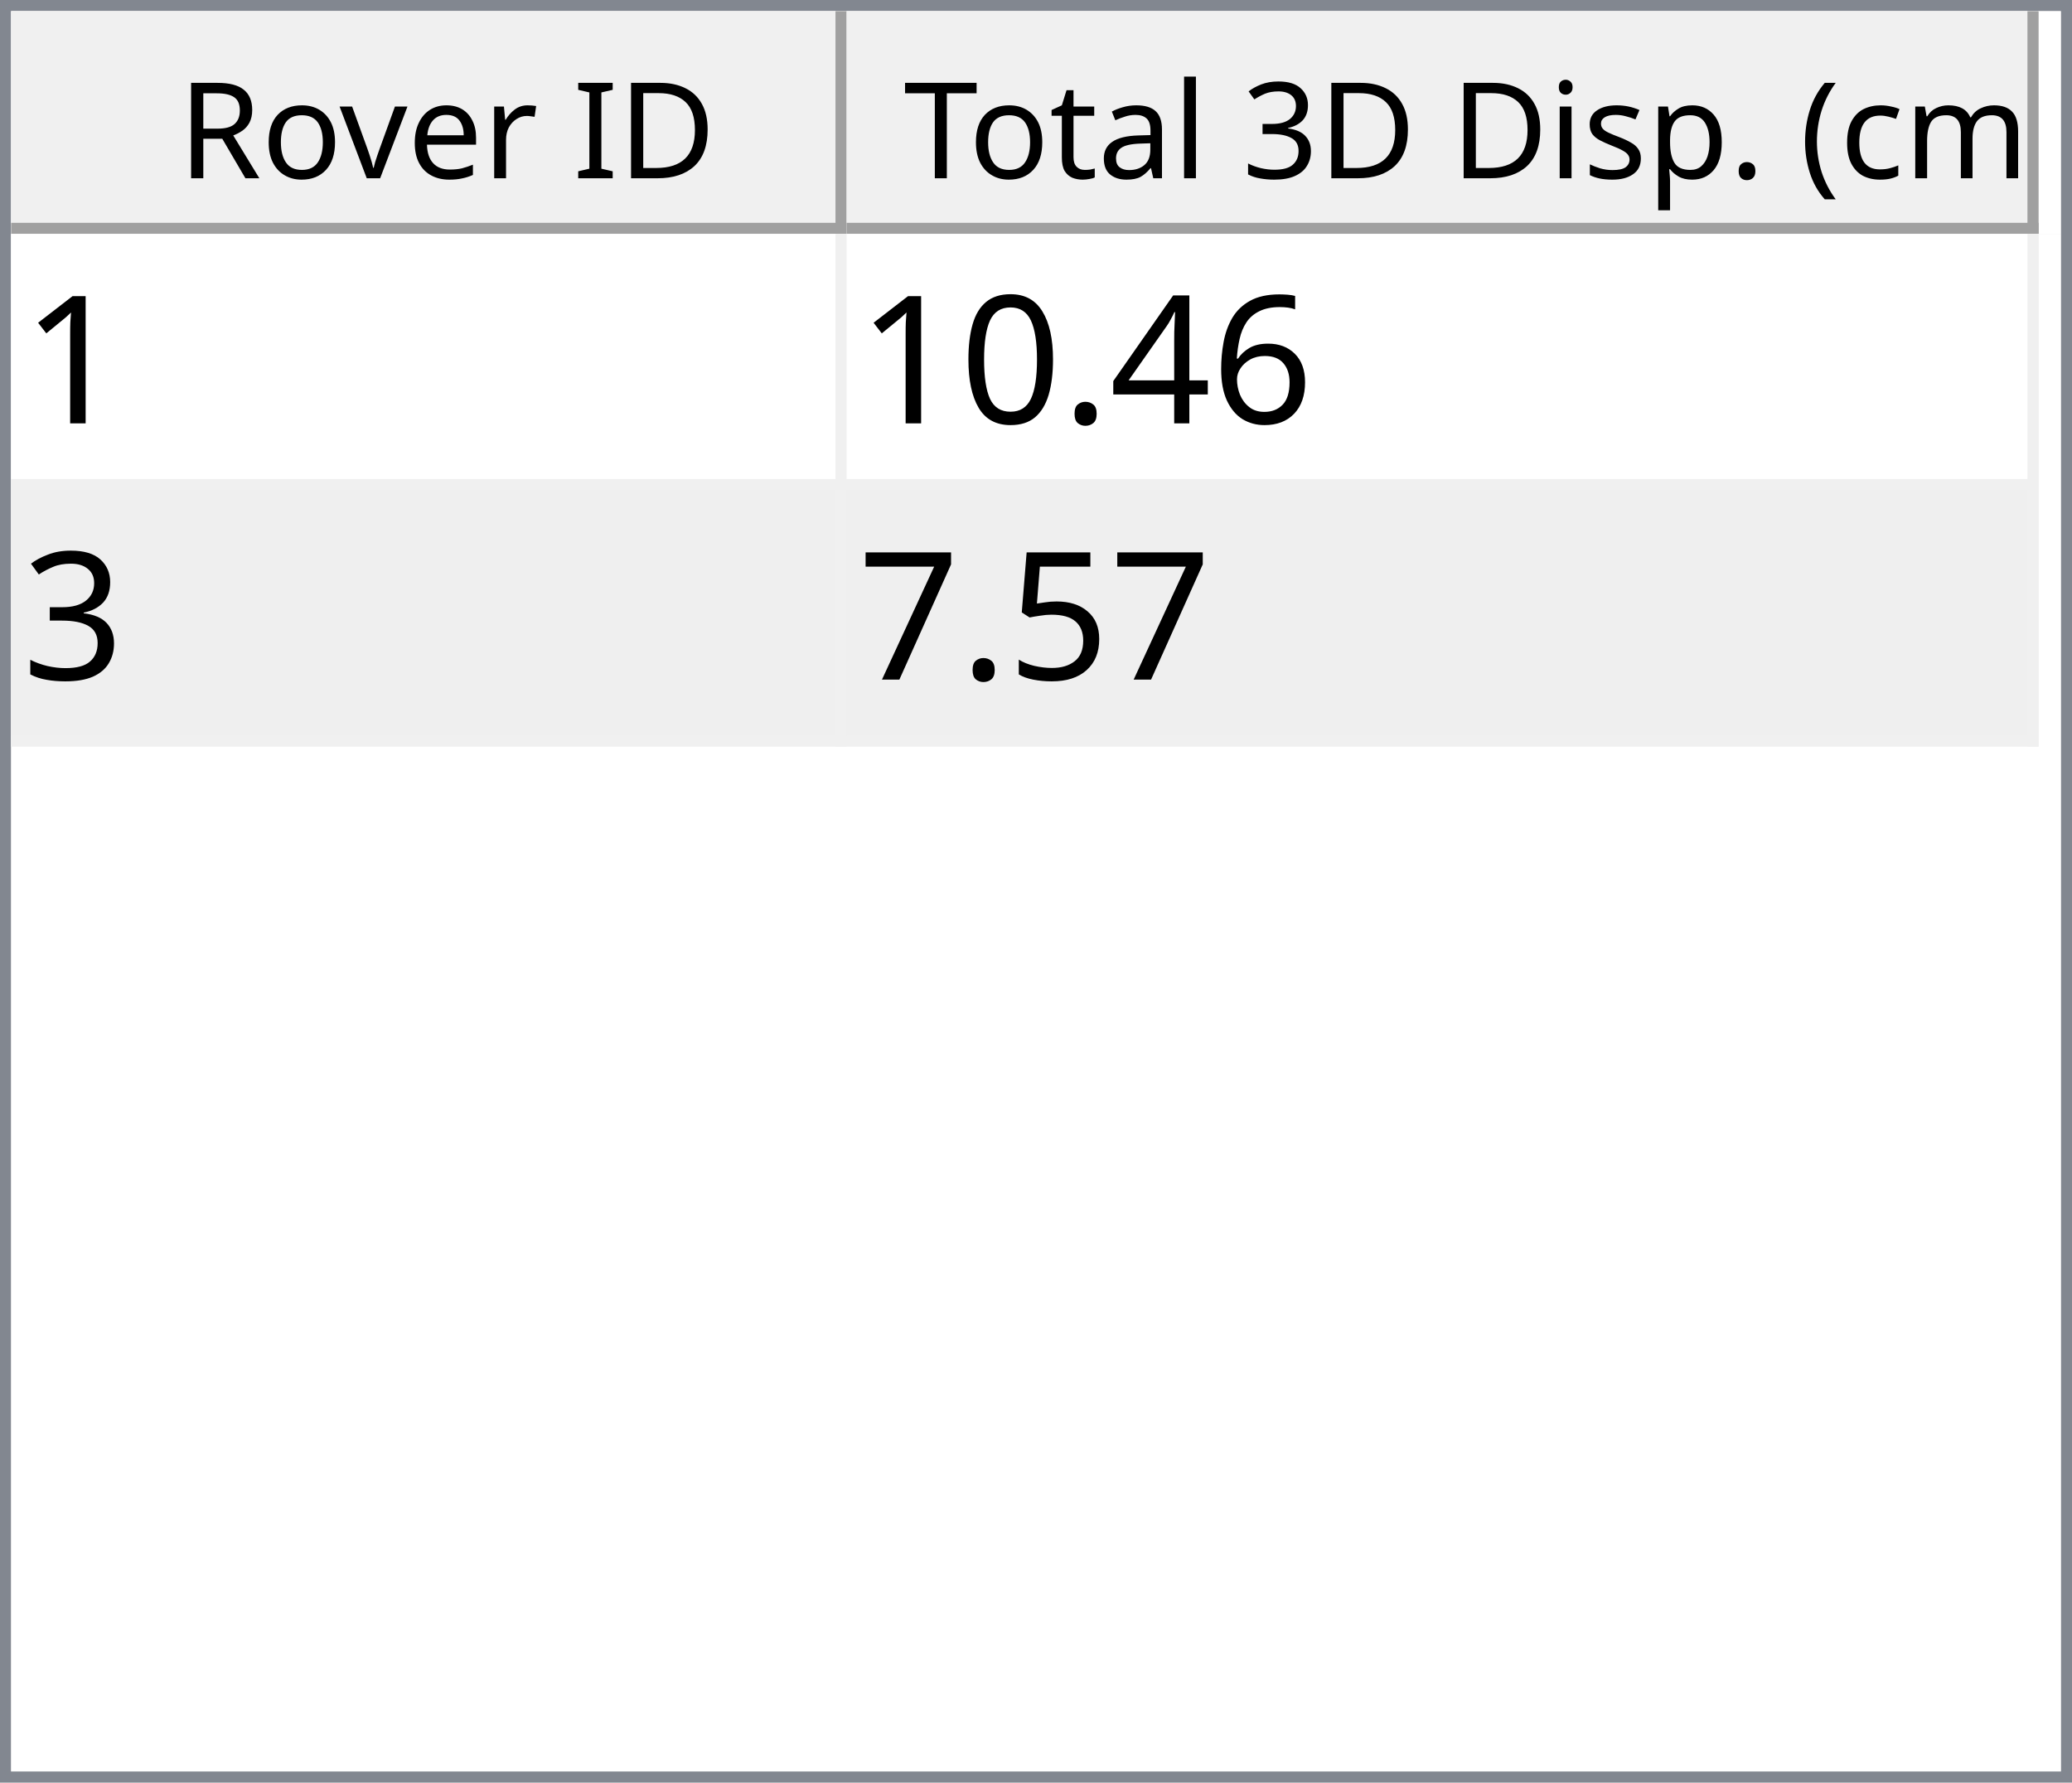
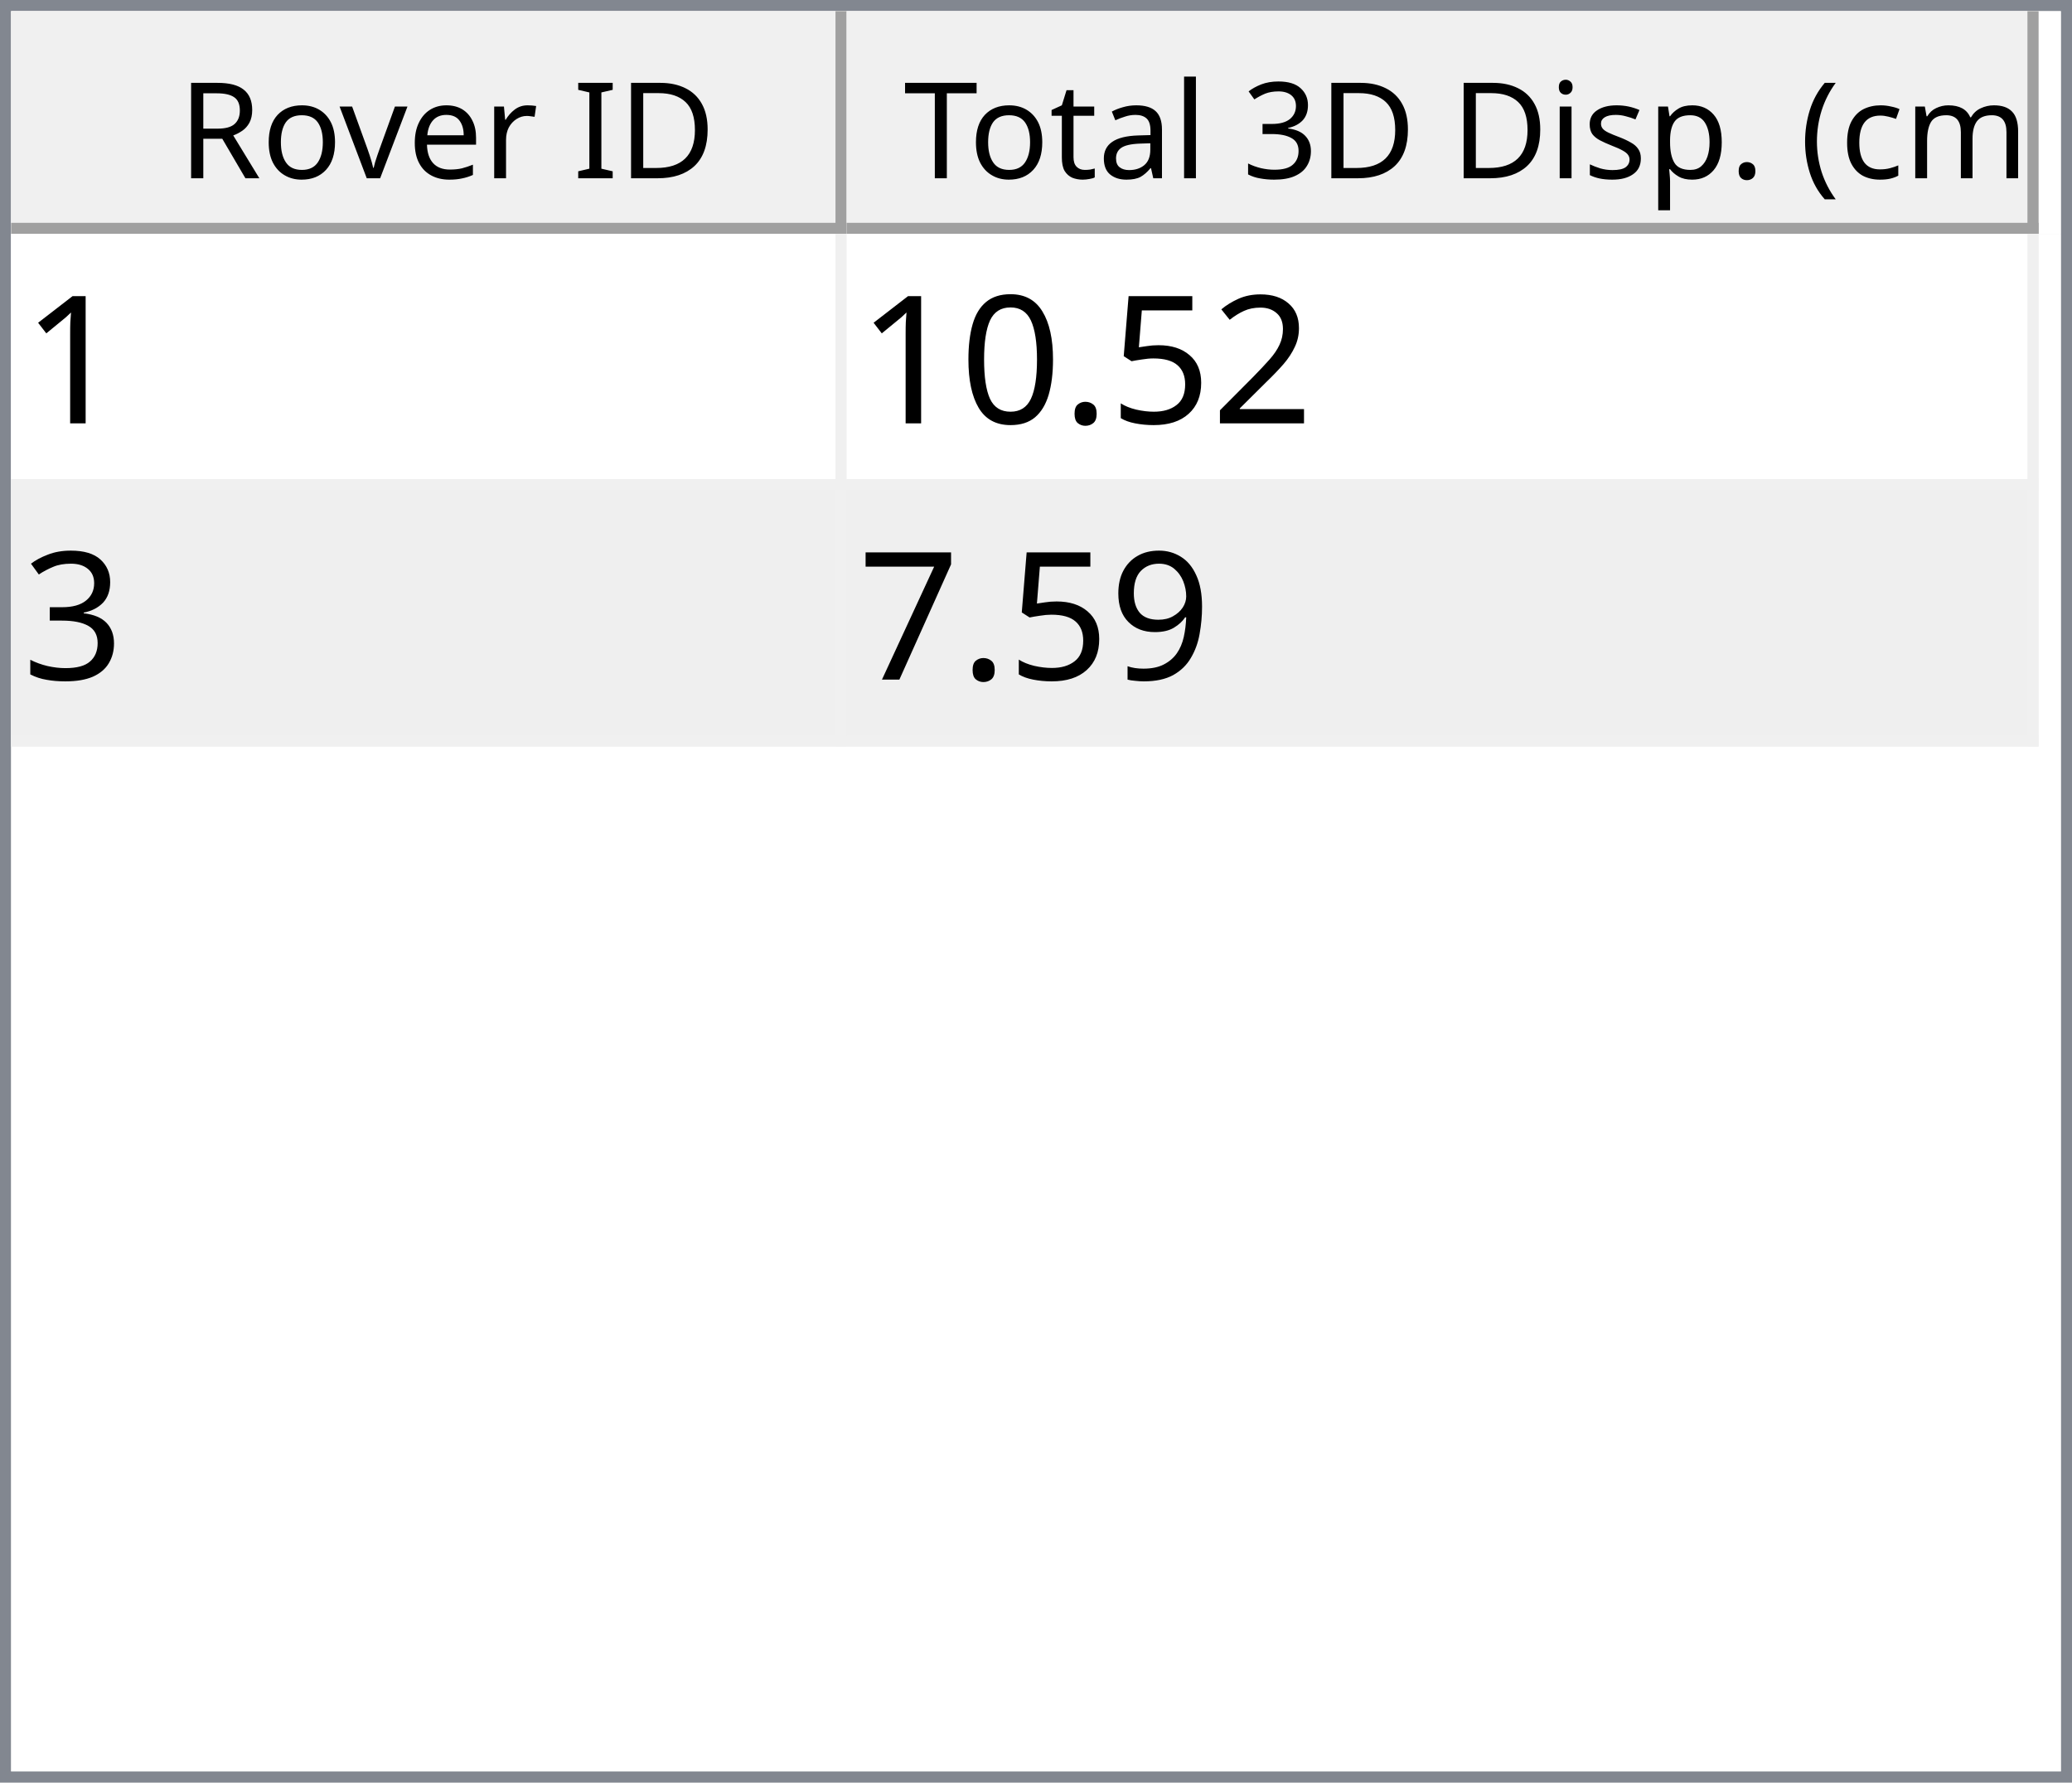
<svg xmlns="http://www.w3.org/2000/svg" style="fill-opacity:1; color-rendering:auto; color-interpolation:auto; text-rendering:auto; stroke:black; stroke-linecap:square; stroke-miterlimit:10; shape-rendering:auto; stroke-opacity:1; fill:black; stroke-dasharray:none; font-weight:normal; stroke-width:1; font-family:'Dialog'; font-style:normal; stroke-linejoin:miter; font-size:12px; stroke-dashoffset:0; image-rendering:auto;" width="186" height="160">
  <defs id="genericDefs" />
  <g>
    <defs id="defs1">
      <clipPath clipPathUnits="userSpaceOnUse" id="clipPath1">
        <path d="M0 0 L186 0 L186 160 L0 160 L0 0 Z" />
      </clipPath>
      <clipPath clipPathUnits="userSpaceOnUse" id="clipPath2">
        <path d="M0 0 L0 160 L186 160 L186 0 Z" />
      </clipPath>
      <clipPath clipPathUnits="userSpaceOnUse" id="clipPath3">
        <path d="M0 0 L0 20 L184 20 L184 0 Z" />
      </clipPath>
      <clipPath clipPathUnits="userSpaceOnUse" id="clipPath4">
        <path d="M0 0 L0 20 L75 20 L75 0 Z" />
      </clipPath>
      <clipPath clipPathUnits="userSpaceOnUse" id="clipPath5">
        <path d="M1 1 L1 19 L74 19 L74 1 Z" />
      </clipPath>
      <clipPath clipPathUnits="userSpaceOnUse" id="clipPath6">
        <path d="M0 0 L0 18 L73 18 L73 0 Z" />
      </clipPath>
      <clipPath clipPathUnits="userSpaceOnUse" id="clipPath7">
        <path d="M-0.5 -0.5 L-0.5 19.5 L74.5 19.5 L74.5 -0.5 Z" />
      </clipPath>
      <clipPath clipPathUnits="userSpaceOnUse" id="clipPath8">
        <path d="M0 0 L0 20 L107 20 L107 0 Z" />
      </clipPath>
      <clipPath clipPathUnits="userSpaceOnUse" id="clipPath9">
        <path d="M1 1 L1 19 L106 19 L106 1 Z" />
      </clipPath>
      <clipPath clipPathUnits="userSpaceOnUse" id="clipPath10">
        <path d="M0 0 L0 18 L105 18 L105 0 Z" />
      </clipPath>
      <clipPath clipPathUnits="userSpaceOnUse" id="clipPath11">
        <path d="M-0.5 -0.5 L-0.5 19.5 L106.5 19.5 L106.5 -0.5 Z" />
      </clipPath>
      <clipPath clipPathUnits="userSpaceOnUse" id="clipPath12">
        <path d="M0 0 L0 138 L184 138 L184 0 Z" />
      </clipPath>
      <clipPath clipPathUnits="userSpaceOnUse" id="clipPath13">
        <path d="M0 0 L0 46 L182 46 L182 0 Z" />
      </clipPath>
      <clipPath clipPathUnits="userSpaceOnUse" id="clipPath14">
        <path d="M-0.5 -0.5 L-0.5 45.5 L181.5 45.5 L181.5 -0.5 Z" />
      </clipPath>
      <clipPath clipPathUnits="userSpaceOnUse" id="clipPath15">
        <path d="M0 0 L0 22 L74 22 L74 0 Z" />
      </clipPath>
      <clipPath clipPathUnits="userSpaceOnUse" id="clipPath16">
        <path d="M0 0 L0 22 L106 22 L106 0 Z" />
      </clipPath>
      <font horiz-adv-x="64.551" id="font1">
        <font-face ascent="107.91" descent="25.098" units-per-em="100" style="font-style:normal; font-family:Segoe UI; font-weight:normal;" />
        <missing-glyph horiz-adv-x="64.551" d="M8.109 0 L8.109 68.266 L56.453 68.266 L56.453 0 L8.109 0 ZM15.328 7.234 L49.219 7.234 L49.219 61.031 L15.328 61.031 L15.328 7.234 Z" />
        <glyph unicode="D" horiz-adv-x="70.117" d="M9.188 0 L9.188 70.016 L28.516 70.016 Q65.531 70.016 65.531 35.891 Q65.531 19.672 55.25 9.836 Q44.969 0 27.734 0 L9.188 0 ZM17.391 62.594 L17.391 7.422 L27.828 7.422 Q41.609 7.422 49.273 14.797 Q56.938 22.172 56.938 35.688 Q56.938 62.594 28.328 62.594 L17.391 62.594 Z" />
        <glyph unicode="I" horiz-adv-x="26.611" d="M17.391 0 L9.188 0 L9.188 70.016 L17.391 70.016 L17.391 0 Z" />
        <glyph unicode=" " horiz-adv-x="27.393" d="" />
        <glyph unicode="r" horiz-adv-x="34.766" d="M34.188 41.891 Q32.078 43.5 28.125 43.5 Q23 43.5 19.555 38.672 Q16.109 33.844 16.109 25.484 L16.109 0 L8.109 0 L8.109 50 L16.109 50 L16.109 39.703 L16.312 39.703 Q18.016 44.969 21.531 47.922 Q25.047 50.875 29.391 50.875 Q32.516 50.875 34.188 50.203 L34.188 41.891 Z" />
        <glyph unicode="e" horiz-adv-x="52.295" d="M48.297 23 L12.984 23 Q13.188 14.656 17.484 10.109 Q21.781 5.562 29.297 5.562 Q37.75 5.562 44.828 11.141 L44.828 3.609 Q38.234 -1.172 27.391 -1.172 Q16.797 -1.172 10.742 5.641 Q4.688 12.453 4.688 24.812 Q4.688 36.469 11.305 43.82 Q17.922 51.172 27.734 51.172 Q37.547 51.172 42.922 44.828 Q48.297 38.484 48.297 27.203 L48.297 23 ZM40.094 29.781 Q40.047 36.719 36.75 40.578 Q33.453 44.438 27.594 44.438 Q21.922 44.438 17.969 40.383 Q14.016 36.328 13.094 29.781 L40.094 29.781 Z" />
        <glyph unicode="v" horiz-adv-x="47.9" d="M47.406 50 L27.484 0 L19.625 0 L0.688 50 L9.469 50 L22.172 13.672 Q23.578 9.672 23.922 6.688 L24.125 6.688 Q24.609 10.453 25.688 13.484 L38.969 50 L47.406 50 Z" />
        <glyph unicode="o" horiz-adv-x="58.594" d="M29 -1.172 Q17.922 -1.172 11.305 5.836 Q4.688 12.844 4.688 24.422 Q4.688 37.016 11.57 44.094 Q18.453 51.172 30.172 51.172 Q41.359 51.172 47.633 44.289 Q53.906 37.406 53.906 25.203 Q53.906 13.234 47.141 6.031 Q40.375 -1.172 29 -1.172 ZM29.594 44.438 Q21.875 44.438 17.383 39.188 Q12.891 33.938 12.891 24.703 Q12.891 15.828 17.43 10.695 Q21.969 5.562 29.594 5.562 Q37.359 5.562 41.531 10.594 Q45.703 15.625 45.703 24.906 Q45.703 34.281 41.531 39.359 Q37.359 44.438 29.594 44.438 Z" />
        <glyph unicode="R" horiz-adv-x="59.814" d="M59.375 0 L49.609 0 L37.891 19.625 Q36.281 22.359 34.766 24.289 Q33.25 26.219 31.664 27.438 Q30.078 28.656 28.25 29.219 Q26.422 29.781 24.125 29.781 L17.391 29.781 L17.391 0 L9.188 0 L9.188 70.016 L30.078 70.016 Q34.672 70.016 38.555 68.867 Q42.438 67.719 45.289 65.375 Q48.141 63.031 49.758 59.547 Q51.375 56.062 51.375 51.375 Q51.375 47.703 50.273 44.656 Q49.172 41.609 47.148 39.211 Q45.125 36.812 42.266 35.133 Q39.406 33.453 35.844 32.516 L35.844 32.328 Q37.594 31.547 38.891 30.547 Q40.188 29.547 41.359 28.18 Q42.531 26.812 43.68 25.078 Q44.828 23.344 46.234 21.047 L59.375 0 ZM17.391 62.594 L17.391 37.203 L28.516 37.203 Q31.594 37.203 34.203 38.133 Q36.812 39.062 38.719 40.797 Q40.625 42.531 41.703 45.047 Q42.781 47.562 42.781 50.688 Q42.781 56.297 39.141 59.445 Q35.5 62.594 28.609 62.594 L17.391 62.594 Z" />
        <glyph unicode=")" horiz-adv-x="30.176" d="M8.297 -15.922 L1.172 -15.922 Q16.406 2.344 16.406 26.812 Q16.406 51.469 1.078 70.016 L8.297 70.016 Q23.531 52.156 23.531 26.703 Q23.531 1.375 8.297 -15.922 Z" />
        <glyph unicode="m" horiz-adv-x="86.133" d="M79.109 0 L71.094 0 L71.094 28.719 Q71.094 37.016 68.531 40.727 Q65.969 44.438 59.906 44.438 Q54.781 44.438 51.195 39.75 Q47.609 35.062 47.609 28.516 L47.609 0 L39.594 0 L39.594 29.688 Q39.594 44.438 28.219 44.438 Q22.953 44.438 19.531 40.016 Q16.109 35.594 16.109 28.516 L16.109 0 L8.109 0 L8.109 50 L16.109 50 L16.109 42.094 L16.312 42.094 Q21.625 51.172 31.844 51.172 Q36.969 51.172 40.773 48.312 Q44.578 45.453 46 40.828 Q51.562 51.172 62.594 51.172 Q79.109 51.172 79.109 30.812 L79.109 0 Z" />
        <glyph unicode="c" horiz-adv-x="46.191" d="M42.188 2.297 Q36.422 -1.172 28.516 -1.172 Q17.828 -1.172 11.258 5.789 Q4.688 12.75 4.688 23.828 Q4.688 36.188 11.766 43.68 Q18.844 51.172 30.672 51.172 Q37.25 51.172 42.281 48.734 L42.281 40.531 Q36.719 44.438 30.375 44.438 Q22.703 44.438 17.797 38.945 Q12.891 33.453 12.891 24.516 Q12.891 15.719 17.508 10.641 Q22.125 5.562 29.891 5.562 Q36.422 5.562 42.188 9.906 L42.188 2.297 Z" />
        <glyph unicode="(" horiz-adv-x="30.176" d="M29.109 -15.922 L21.969 -15.922 Q6.844 1.375 6.844 26.703 Q6.844 52.156 21.969 70.016 L29.203 70.016 Q13.875 51.469 13.875 26.812 Q13.875 2.344 29.109 -15.922 Z" />
        <glyph unicode="." horiz-adv-x="21.68" d="M10.891 -1.078 Q8.641 -1.078 7.055 0.539 Q5.469 2.156 5.469 4.391 Q5.469 6.641 7.055 8.273 Q8.641 9.906 10.891 9.906 Q13.188 9.906 14.797 8.273 Q16.406 6.641 16.406 4.391 Q16.406 2.156 14.797 0.539 Q13.188 -1.078 10.891 -1.078 Z" />
        <glyph unicode="p" horiz-adv-x="58.789" d="M16.312 7.234 L16.109 7.234 L16.109 -23 L8.109 -23 L8.109 50 L16.109 50 L16.109 41.219 L16.312 41.219 Q22.219 51.172 33.594 51.172 Q43.266 51.172 48.688 44.461 Q54.109 37.75 54.109 26.469 Q54.109 13.922 48 6.375 Q41.891 -1.172 31.297 -1.172 Q21.578 -1.172 16.312 7.234 ZM16.109 27.391 L16.109 20.406 Q16.109 14.203 20.141 9.883 Q24.172 5.562 30.375 5.562 Q37.641 5.562 41.773 11.133 Q45.906 16.703 45.906 26.609 Q45.906 34.969 42.047 39.703 Q38.188 44.438 31.594 44.438 Q24.609 44.438 20.359 39.578 Q16.109 34.719 16.109 27.391 Z" />
        <glyph unicode="s" horiz-adv-x="42.432" d="M5.078 1.812 L5.078 10.406 Q11.625 5.562 19.484 5.562 Q30.031 5.562 30.031 12.594 Q30.031 14.594 29.125 15.992 Q28.219 17.391 26.68 18.461 Q25.141 19.531 23.07 20.383 Q21 21.234 18.609 22.172 Q15.281 23.484 12.766 24.828 Q10.25 26.172 8.57 27.859 Q6.891 29.547 6.031 31.695 Q5.172 33.844 5.172 36.719 Q5.172 40.234 6.789 42.945 Q8.406 45.656 11.086 47.484 Q13.766 49.312 17.211 50.242 Q20.656 51.172 24.312 51.172 Q30.812 51.172 35.938 48.922 L35.938 40.828 Q30.422 44.438 23.25 44.438 Q21 44.438 19.195 43.922 Q17.391 43.406 16.094 42.477 Q14.797 41.547 14.086 40.258 Q13.375 38.969 13.375 37.406 Q13.375 35.453 14.086 34.133 Q14.797 32.812 16.164 31.789 Q17.531 30.766 19.484 29.938 Q21.438 29.109 23.922 28.125 Q27.25 26.859 29.883 25.516 Q32.516 24.172 34.375 22.484 Q36.234 20.797 37.234 18.602 Q38.234 16.406 38.234 13.375 Q38.234 9.672 36.602 6.938 Q34.969 4.203 32.234 2.398 Q29.5 0.594 25.93 -0.289 Q22.359 -1.172 18.453 -1.172 Q10.75 -1.172 5.078 1.812 Z" />
        <glyph unicode="i" horiz-adv-x="24.219" d="M12.203 62.703 Q10.062 62.703 8.547 64.164 Q7.031 65.625 7.031 67.875 Q7.031 70.125 8.547 71.609 Q10.062 73.094 12.203 73.094 Q14.406 73.094 15.945 71.609 Q17.484 70.125 17.484 67.875 Q17.484 65.719 15.945 64.211 Q14.406 62.703 12.203 62.703 ZM16.109 0 L8.109 0 L8.109 50 L16.109 50 L16.109 0 Z" />
        <glyph unicode="3" horiz-adv-x="53.906" d="M46.531 19.828 Q46.531 15.094 44.75 11.211 Q42.969 7.328 39.719 4.57 Q36.469 1.812 31.93 0.297 Q27.391 -1.219 21.922 -1.219 Q11.922 -1.219 6 2.594 L6 11.188 Q13.094 5.609 22.219 5.609 Q25.875 5.609 28.828 6.539 Q31.781 7.469 33.906 9.227 Q36.031 10.984 37.18 13.477 Q38.328 15.969 38.328 19.094 Q38.328 32.812 18.797 32.812 L12.984 32.812 L12.984 39.594 L18.5 39.594 Q35.797 39.594 35.797 52.484 Q35.797 64.406 22.609 64.406 Q15.188 64.406 8.688 59.422 L8.688 67.188 Q15.375 71.188 24.609 71.188 Q29 71.188 32.57 69.969 Q36.141 68.75 38.68 66.555 Q41.219 64.359 42.609 61.281 Q44 58.203 44 54.5 Q44 40.672 30.031 36.719 L30.031 36.531 Q33.594 36.141 36.625 34.797 Q39.656 33.453 41.852 31.305 Q44.047 29.156 45.289 26.25 Q46.531 23.344 46.531 19.828 Z" />
        <glyph unicode="l" horiz-adv-x="24.219" d="M16.109 0 L8.109 0 L8.109 74.031 L16.109 74.031 L16.109 0 Z" />
        <glyph unicode="a" horiz-adv-x="50.879" d="M43.891 0 L35.891 0 L35.891 7.812 L35.688 7.812 Q30.469 -1.172 20.312 -1.172 Q12.844 -1.172 8.617 2.781 Q4.391 6.734 4.391 13.281 Q4.391 27.297 20.906 29.594 L35.891 31.688 Q35.891 44.438 25.594 44.438 Q16.547 44.438 9.281 38.281 L9.281 46.484 Q16.656 51.172 26.266 51.172 Q43.891 51.172 43.891 32.516 L43.891 0 ZM35.891 25.297 L23.828 23.641 Q18.266 22.859 15.43 20.875 Q12.594 18.891 12.594 13.875 Q12.594 10.203 15.211 7.883 Q17.828 5.562 22.172 5.562 Q28.125 5.562 32.008 9.742 Q35.891 13.922 35.891 20.312 L35.891 25.297 Z" />
        <glyph unicode="t" horiz-adv-x="33.887" d="M31.297 0.484 Q28.469 -1.078 23.828 -1.078 Q10.688 -1.078 10.688 13.578 L10.688 43.172 L2.094 43.172 L2.094 50 L10.688 50 L10.688 62.203 L18.703 64.797 L18.703 50 L31.297 50 L31.297 43.172 L18.703 43.172 L18.703 14.984 Q18.703 9.969 20.414 7.82 Q22.125 5.672 26.078 5.672 Q29.109 5.672 31.297 7.328 L31.297 0.484 Z" />
        <glyph unicode="T" horiz-adv-x="52.393" d="M50.594 62.594 L30.375 62.594 L30.375 0 L22.172 0 L22.172 62.594 L2 62.594 L2 70.016 L50.594 70.016 L50.594 62.594 Z" />
      </font>
      <font horiz-adv-x="75.0" id="font2">
        <font-face ascent="100.537" descent="21.973" units-per-em="100" style="font-style:normal; font-family:sans-serif; font-weight:normal;" />
        <missing-glyph horiz-adv-x="75.0" d="M12.5 0 L12.5 62.5 L62.5 62.5 L62.5 0 L12.5 0 ZM14.062 1.562 L60.938 1.562 L60.938 60.938 L14.062 60.938 L14.062 1.562 Z" />
        <glyph unicode="1" horiz-adv-x="55.615" d="M37.25 0 L28.469 0 L28.469 56 Q25.297 52.984 20.141 49.953 Q14.984 46.922 10.891 45.406 L10.891 53.906 Q18.266 57.375 23.781 62.305 Q29.297 67.234 31.594 71.875 L37.25 71.875 L37.25 0 Z" />
-         <glyph unicode="6" horiz-adv-x="55.615" d="M49.75 54.047 L41.016 53.375 Q39.844 58.547 37.703 60.891 Q34.125 64.656 28.906 64.656 Q24.703 64.656 21.531 62.312 Q17.391 59.281 14.992 53.469 Q12.594 47.656 12.5 36.922 Q15.672 41.75 20.266 44.094 Q24.859 46.438 29.891 46.438 Q38.672 46.438 44.852 39.969 Q51.031 33.5 51.031 23.25 Q51.031 16.5 48.125 10.719 Q45.219 4.938 40.141 1.859 Q35.062 -1.219 28.609 -1.219 Q17.625 -1.219 10.695 6.859 Q3.766 14.938 3.766 33.5 Q3.766 54.25 11.422 63.672 Q18.109 71.875 29.438 71.875 Q37.891 71.875 43.289 67.141 Q48.688 62.406 49.75 54.047 ZM13.875 23.188 Q13.875 18.656 15.797 14.508 Q17.719 10.359 21.188 8.18 Q24.656 6 28.469 6 Q34.031 6 38.039 10.492 Q42.047 14.984 42.047 22.703 Q42.047 30.125 38.086 34.398 Q34.125 38.672 28.125 38.672 Q22.172 38.672 18.023 34.398 Q13.875 30.125 13.875 23.188 Z" />
-         <glyph unicode="4" horiz-adv-x="55.615" d="M32.328 0 L32.328 17.141 L1.266 17.141 L1.266 25.203 L33.938 71.578 L41.109 71.578 L41.109 25.203 L50.781 25.203 L50.781 17.141 L41.109 17.141 L41.109 0 L32.328 0 ZM32.328 25.203 L32.328 57.469 L9.906 25.203 L32.328 25.203 Z" />
+         <glyph unicode="2" horiz-adv-x="55.615" d="M50.344 8.453 L50.344 0 L3.031 0 Q2.938 3.172 4.047 6.109 Q5.859 10.938 9.836 15.625 Q13.812 20.312 21.344 26.469 Q33.016 36.031 37.117 41.625 Q41.219 47.219 41.219 52.203 Q41.219 57.422 37.477 61.008 Q33.734 64.594 27.734 64.594 Q21.391 64.594 17.578 60.789 Q13.766 56.984 13.719 50.25 L4.688 51.172 Q5.609 61.281 11.664 66.578 Q17.719 71.875 27.938 71.875 Q38.234 71.875 44.242 66.164 Q50.25 60.453 50.25 52 Q50.25 47.703 48.492 43.555 Q46.734 39.406 42.656 34.812 Q38.578 30.219 29.109 22.219 Q21.188 15.578 18.945 13.211 Q16.703 10.844 15.234 8.453 L50.344 8.453 Z" />
+         <glyph unicode="5" horiz-adv-x="55.615" d="M4.156 18.75 L13.375 19.531 Q14.406 12.797 18.141 9.398 Q21.875 6 27.156 6 Q33.5 6 37.891 10.789 Q42.281 15.578 42.281 23.484 Q42.281 31 38.062 35.352 Q33.844 39.703 27 39.703 Q22.75 39.703 19.336 37.773 Q15.922 35.844 13.969 32.766 L5.719 33.844 L12.641 70.609 L48.25 70.609 L48.25 62.203 L19.672 62.203 L15.828 42.969 Q22.266 47.469 29.344 47.469 Q38.719 47.469 45.164 40.969 Q51.609 34.469 51.609 24.266 Q51.609 14.547 45.953 7.469 Q39.062 -1.219 27.156 -1.219 Q17.391 -1.219 11.211 4.25 Q5.031 9.719 4.156 18.75 Z" />
        <glyph unicode="." horiz-adv-x="27.783" d="M9.078 0 L9.078 10.016 L19.094 10.016 L19.094 0 L9.078 0 Z" />
        <glyph unicode="0" horiz-adv-x="55.615" d="M4.156 35.297 Q4.156 48 6.766 55.742 Q9.375 63.484 14.523 67.68 Q19.672 71.875 27.484 71.875 Q33.25 71.875 37.594 69.555 Q41.938 67.234 44.773 62.867 Q47.609 58.5 49.219 52.227 Q50.828 45.953 50.828 35.297 Q50.828 22.703 48.242 14.969 Q45.656 7.234 40.508 3.008 Q35.359 -1.219 27.484 -1.219 Q17.141 -1.219 11.234 6.203 Q4.156 15.141 4.156 35.297 ZM13.188 35.297 Q13.188 17.672 17.312 11.836 Q21.438 6 27.484 6 Q33.547 6 37.672 11.859 Q41.797 17.719 41.797 35.297 Q41.797 52.984 37.672 58.789 Q33.547 64.594 27.391 64.594 Q21.344 64.594 17.719 59.469 Q13.188 52.938 13.188 35.297 Z" />
        <glyph unicode="3" horiz-adv-x="55.615" d="M4.203 18.891 L12.984 20.062 Q14.5 12.594 18.141 9.297 Q21.781 6 27 6 Q33.203 6 37.477 10.297 Q41.75 14.594 41.75 20.953 Q41.75 27 37.797 30.93 Q33.844 34.859 27.734 34.859 Q25.25 34.859 21.531 33.891 L22.516 41.609 Q23.391 41.5 23.922 41.5 Q29.547 41.5 34.039 44.43 Q38.531 47.359 38.531 53.469 Q38.531 58.297 35.258 61.477 Q31.984 64.656 26.812 64.656 Q21.688 64.656 18.266 61.43 Q14.844 58.203 13.875 51.766 L5.078 53.328 Q6.688 62.156 12.398 67.016 Q18.109 71.875 26.609 71.875 Q32.469 71.875 37.398 69.359 Q42.328 66.844 44.945 62.5 Q47.562 58.156 47.562 53.266 Q47.562 48.641 45.07 44.828 Q42.578 41.016 37.703 38.766 Q44.047 37.312 47.562 32.695 Q51.078 28.078 51.078 21.141 Q51.078 11.766 44.242 5.25 Q37.406 -1.266 26.953 -1.266 Q17.531 -1.266 11.305 4.352 Q5.078 9.969 4.203 18.891 Z" />
-         <glyph unicode="5" horiz-adv-x="55.615" d="M4.156 18.75 L13.375 19.531 Q14.406 12.797 18.141 9.398 Q21.875 6 27.156 6 Q33.5 6 37.891 10.789 Q42.281 15.578 42.281 23.484 Q42.281 31 38.062 35.352 Q33.844 39.703 27 39.703 Q22.75 39.703 19.336 37.773 Q15.922 35.844 13.969 32.766 L5.719 33.844 L12.641 70.609 L48.25 70.609 L48.25 62.203 L19.672 62.203 L15.828 42.969 Q22.266 47.469 29.344 47.469 Q38.719 47.469 45.164 40.969 Q51.609 34.469 51.609 24.266 Q51.609 14.547 45.953 7.469 Q39.062 -1.219 27.156 -1.219 Q17.391 -1.219 11.211 4.25 Q5.031 9.719 4.156 18.75 Z" />
+         <glyph unicode="9" horiz-adv-x="55.615" d="M5.469 16.547 L13.922 17.328 Q14.984 11.375 18.016 8.688 Q21.047 6 25.781 6 Q29.828 6 32.883 7.859 Q35.938 9.719 37.891 12.82 Q39.844 15.922 41.164 21.195 Q42.484 26.469 42.484 31.938 Q42.484 32.516 42.438 33.688 Q39.797 29.5 35.234 26.883 Q30.672 24.266 25.344 24.266 Q16.453 24.266 10.305 30.711 Q4.156 37.156 4.156 47.703 Q4.156 58.594 10.578 65.234 Q17 71.875 26.656 71.875 Q33.641 71.875 39.43 68.117 Q45.219 64.359 48.219 57.398 Q51.219 50.438 51.219 37.25 Q51.219 23.531 48.242 15.406 Q45.266 7.281 39.383 3.031 Q33.5 -1.219 25.594 -1.219 Q17.188 -1.219 11.867 3.445 Q6.547 8.109 5.469 16.547 ZM41.453 48.141 Q41.453 55.719 37.43 60.156 Q33.406 64.594 27.734 64.594 Q21.875 64.594 17.531 59.812 Q13.188 55.031 13.188 47.406 Q13.188 40.578 17.312 36.305 Q21.438 32.031 27.484 32.031 Q33.594 32.031 37.523 36.305 Q41.453 40.578 41.453 48.141 Z" />
        <glyph unicode="7" horiz-adv-x="55.615" d="M4.734 62.203 L4.734 70.656 L51.078 70.656 L51.078 63.812 Q44.234 56.547 37.523 44.484 Q30.812 32.422 27.156 19.672 Q24.516 10.688 23.781 0 L14.75 0 Q14.891 8.453 18.062 20.414 Q21.234 32.375 27.172 43.484 Q33.109 54.594 39.797 62.203 L4.734 62.203 Z" />
      </font>
    </defs>
    <g style="fill:white; stroke:white;">
      <rect x="0" y="0" width="186" style="clip-path:url(#clipPath1); stroke:none;" height="160" />
    </g>
    <g style="fill:white; text-rendering:optimizeSpeed; color-rendering:optimizeSpeed; image-rendering:optimizeSpeed; shape-rendering:crispEdges; stroke:white; color-interpolation:sRGB;">
      <rect x="0" width="186" height="160" y="0" style="stroke:none;" />
      <path style="stroke:none;" d="M0 160 L186 160 L186 0 L0 0 Z" />
    </g>
    <g style="fill:rgb(240,240,240); font-family:'Segoe UI'; stroke:rgb(240,240,240);">
      <rect x="0" y="0" width="186" style="clip-path:url(#clipPath2); stroke:none;" height="160" />
    </g>
    <g style="fill:rgb(130,135,144); font-family:'Segoe UI'; stroke:rgb(130,135,144);">
      <path d="M0 0 L186 0 L186 160 L0 160 L0 0 ZM1 1 L185 1 L185 159 L1 159 L1 1 Z" style="fill-rule:evenodd; clip-path:url(#clipPath2); stroke:none;" />
    </g>
    <g style="fill:white; font-family:'Segoe UI'; stroke:white;" transform="translate(1,1)">
      <rect x="0" y="0" width="184" style="clip-path:url(#clipPath3); stroke:none;" height="20" />
    </g>
    <g style="fill:rgb(240,240,240); font-family:'Segoe UI'; stroke:rgb(240,240,240);" transform="translate(1,1)">
      <rect x="0" y="0" width="75" style="clip-path:url(#clipPath4); stroke:none;" height="20" />
    </g>
    <g style="font-family:'Segoe UI';" transform="translate(2,2)">
      <text x="14" xml:space="preserve" y="14" style="clip-path:url(#clipPath6); stroke:none;">Rover ID</text>
    </g>
    <g style="fill:rgb(160,160,160); font-family:'Segoe UI'; stroke:rgb(160,160,160); stroke-linejoin:bevel;" transform="translate(1.5,1.5)">
      <line x1="74" x2="74" y1="0" style="fill:none; clip-path:url(#clipPath7);" y2="19" />
    </g>
    <g style="fill:rgb(160,160,160); font-family:'Segoe UI'; stroke:rgb(160,160,160); stroke-linejoin:bevel;" transform="matrix(1,0,0,1,1,1) translate(0.5,0.5)">
      <line x1="0" x2="74" y1="19" style="fill:none; clip-path:url(#clipPath7);" y2="19" />
    </g>
    <g style="fill:rgb(240,240,240); font-family:'Segoe UI'; stroke:rgb(240,240,240);" transform="translate(76,1)">
      <rect x="0" y="0" width="107" style="clip-path:url(#clipPath8); stroke:none;" height="20" />
    </g>
    <g style="font-family:'Segoe UI';" transform="translate(77,2)">
      <text x="1" xml:space="preserve" y="14" style="clip-path:url(#clipPath10); stroke:none;"> Total 3D Disp. (cm)</text>
    </g>
    <g style="fill:rgb(160,160,160); font-family:'Segoe UI'; stroke:rgb(160,160,160); stroke-linejoin:bevel;" transform="translate(76.5,1.5)">
      <line x1="106" x2="106" y1="0" style="fill:none; clip-path:url(#clipPath11);" y2="19" />
    </g>
    <g style="fill:rgb(160,160,160); font-family:'Segoe UI'; stroke:rgb(160,160,160); stroke-linejoin:bevel;" transform="matrix(1,0,0,1,76,1) translate(0.5,0.5)">
      <line x1="0" x2="106" y1="19" style="fill:none; clip-path:url(#clipPath11);" y2="19" />
    </g>
    <g style="fill:white; font-family:'Segoe UI'; stroke:white;" transform="translate(1,21)">
      <rect x="0" y="0" width="184" style="clip-path:url(#clipPath12); stroke:none;" height="138" />
    </g>
    <g style="fill:rgb(240,240,240); font-size:16px; font-family:sans-serif; stroke:rgb(240,240,240);" transform="translate(1,21)">
      <rect x="0" y="0" width="182" style="clip-path:url(#clipPath13); stroke:none;" height="46" />
      <line transform="translate(0.5,0.5)" x1="0" x2="181" y1="22" style="clip-path:url(#clipPath14); fill:none; stroke-linejoin:bevel;" y2="22" />
    </g>
    <g transform="matrix(1,0,0,1,1,21) translate(0.5,0.5)" style="fill:rgb(240,240,240); font-size:16px; font-family:sans-serif; stroke:rgb(240,240,240); stroke-linejoin:bevel;">
      <line x1="0" x2="181" y1="45" style="fill:none; clip-path:url(#clipPath14);" y2="45" />
    </g>
    <g transform="matrix(1,0,0,1,1,21) translate(0.5,0.5)" style="fill:rgb(240,240,240); font-size:16px; font-family:sans-serif; stroke:rgb(240,240,240); stroke-linejoin:bevel;">
      <line x1="74" x2="74" y1="0" style="fill:none; clip-path:url(#clipPath14);" y2="45" />
    </g>
    <g transform="matrix(1,0,0,1,1,21) translate(0.5,0.5)" style="fill:rgb(240,240,240); font-size:16px; font-family:sans-serif; stroke:rgb(240,240,240); stroke-linejoin:bevel;">
      <line x1="181" x2="181" y1="0" style="fill:none; clip-path:url(#clipPath14);" y2="45" />
    </g>
    <g style="fill:white; font-size:16px; font-family:sans-serif; stroke:white;" transform="matrix(1,0,0,1,1,21)">
      <rect x="0" y="0" width="74" style="clip-path:url(#clipPath15); stroke:none;" height="22" />
      <text x="1" y="17" style="fill:black; clip-path:url(#clipPath15); stroke:none;" xml:space="preserve">1</text>
    </g>
    <g style="fill:white; font-size:16px; font-family:sans-serif; stroke:white;" transform="matrix(1,0,0,1,1,21) translate(75,0)">
      <rect x="0" y="0" width="106" style="clip-path:url(#clipPath16); stroke:none;" height="22" />
-       <text x="1" y="17" style="fill:black; clip-path:url(#clipPath16); stroke:none;" xml:space="preserve">10.46</text>
+       <text x="1" y="17" style="fill:black; clip-path:url(#clipPath16); stroke:none;" xml:space="preserve">10.52</text>
    </g>
    <g style="fill:rgb(239,239,239); font-size:16px; font-family:sans-serif; stroke:rgb(239,239,239);" transform="matrix(1,0,0,1,1,21) translate(0,23)">
      <rect x="0" y="0" width="74" style="clip-path:url(#clipPath15); stroke:none;" height="22" />
      <text x="1" y="17" style="fill:black; clip-path:url(#clipPath15); stroke:none;" xml:space="preserve">3</text>
    </g>
    <g style="fill:rgb(239,239,239); font-size:16px; font-family:sans-serif; stroke:rgb(239,239,239);" transform="matrix(1,0,0,1,1,21) translate(75,23)">
      <rect x="0" y="0" width="106" style="clip-path:url(#clipPath16); stroke:none;" height="22" />
-       <text x="1" y="17" style="fill:black; clip-path:url(#clipPath16); stroke:none;" xml:space="preserve">7.57</text>
+       <text x="1" y="17" style="fill:black; clip-path:url(#clipPath16); stroke:none;" xml:space="preserve">7.59</text>
    </g>
  </g>
</svg>
